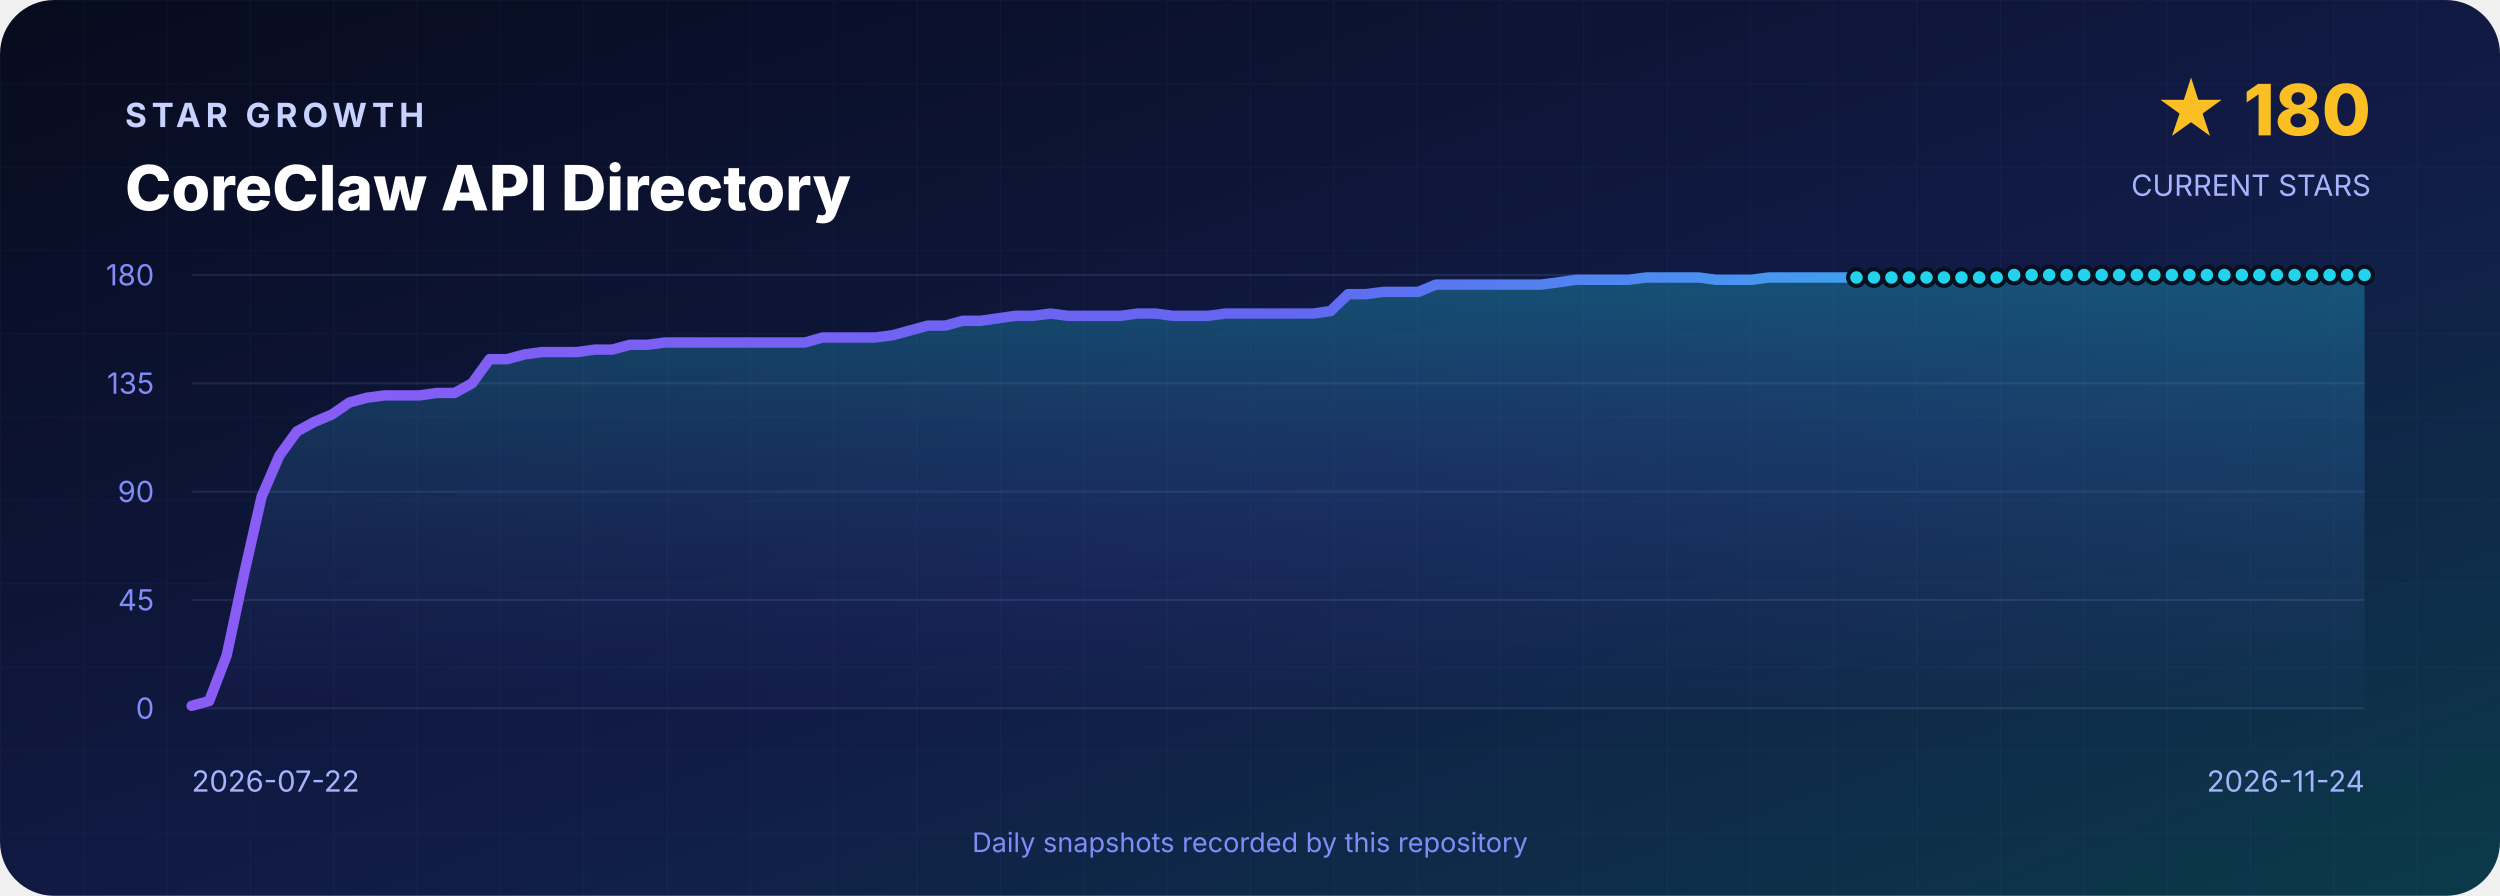
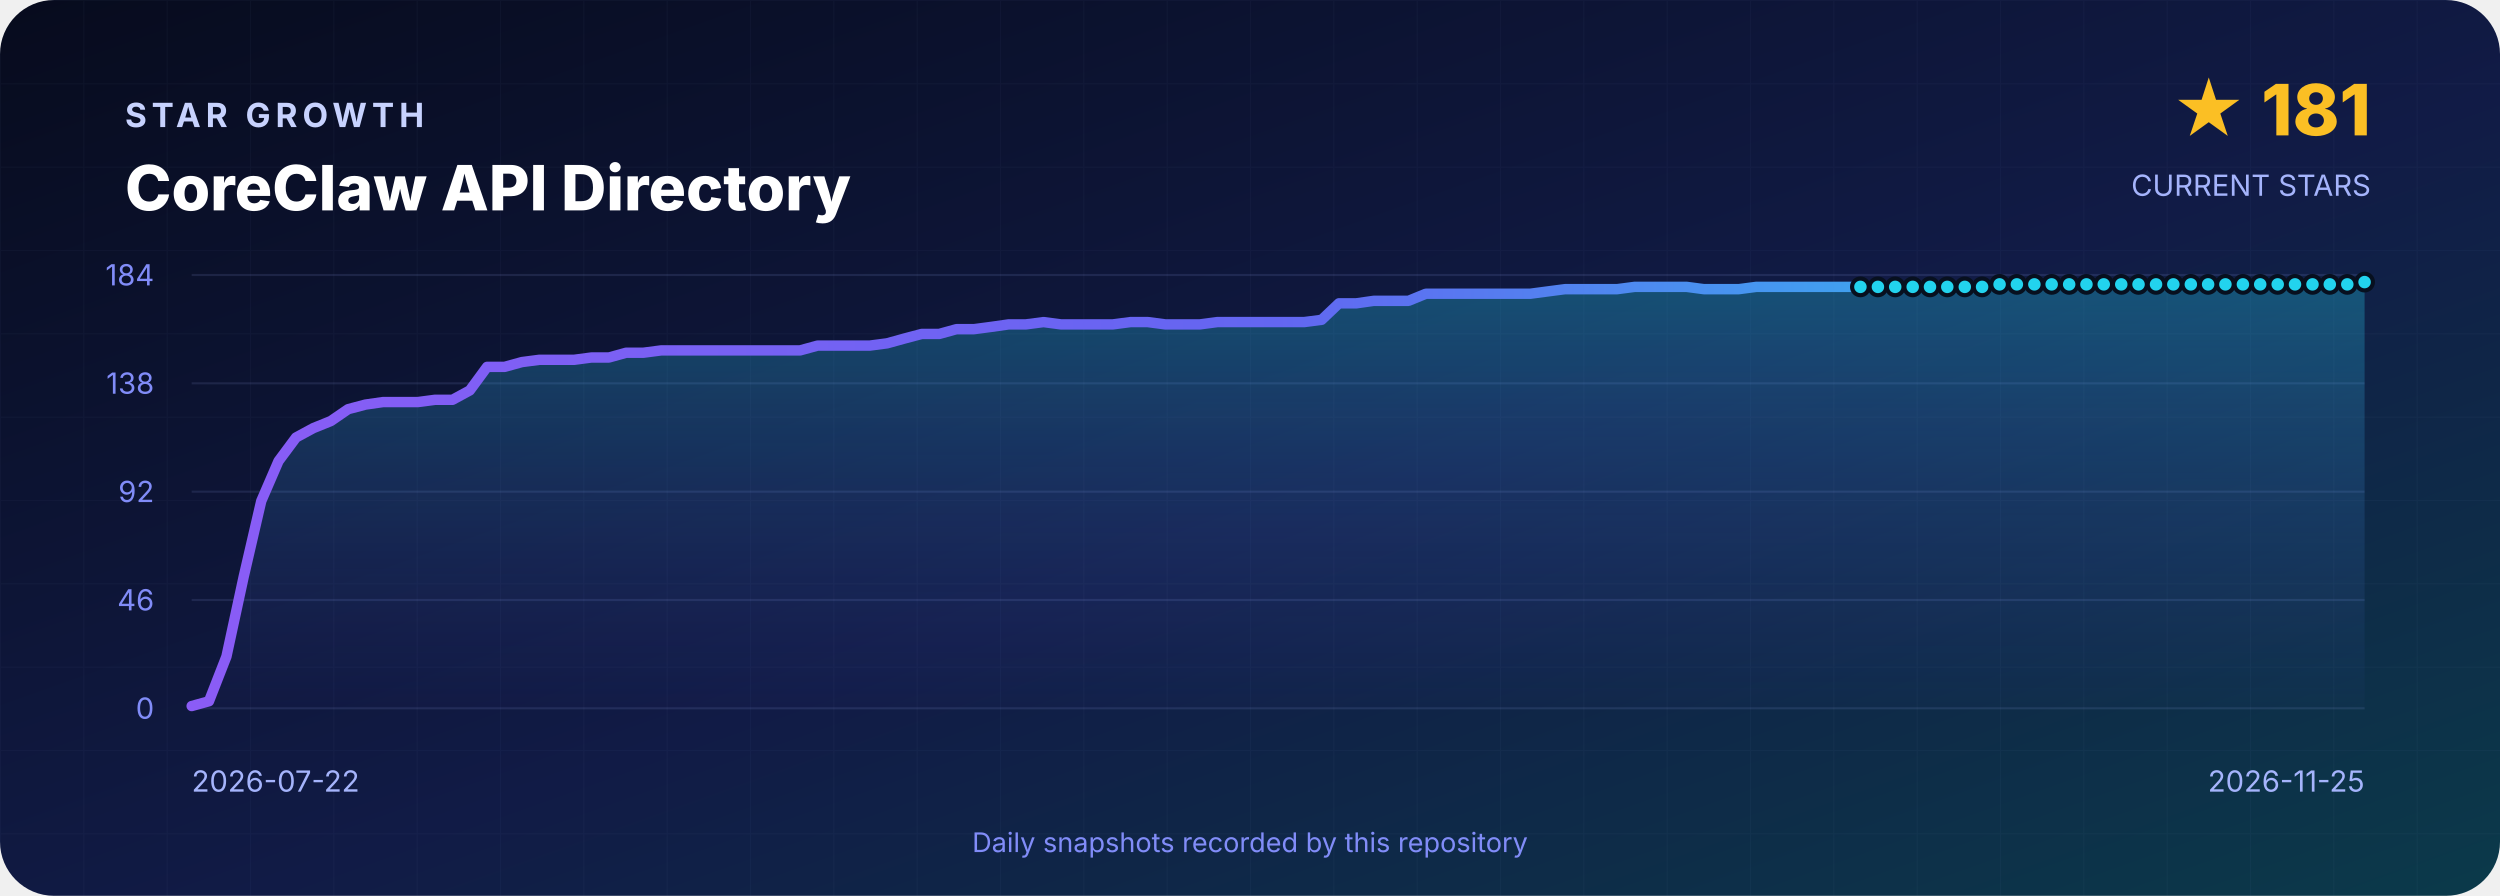
<svg xmlns="http://www.w3.org/2000/svg" width="1200" height="430" viewBox="0 0 1200 430" role="img" aria-labelledby="title desc">
  <defs>
    <linearGradient id="background" x1="0" y1="0" x2="1" y2="1">
      <stop offset="0" stop-color="#070B1D" />
      <stop offset=".55" stop-color="#111B46" />
      <stop offset="1" stop-color="#0B3A4A" />
    </linearGradient>
    <linearGradient id="line" x1="0" y1="0" x2="1" y2="0">
      <stop stop-color="#8B5CF6" />
      <stop offset=".5" stop-color="#6366F1" />
      <stop offset="1" stop-color="#22D3EE" />
    </linearGradient>
    <linearGradient id="area" x1="0" y1="0" x2="0" y2="1">
      <stop stop-color="#22D3EE" stop-opacity=".3" />
      <stop offset="1" stop-color="#6366F1" stop-opacity=".02" />
    </linearGradient>
    <pattern id="grid" width="40" height="40" patternUnits="userSpaceOnUse">
      <path d="M40 0H0V40" fill="none" stroke="#A5B4FC" stroke-opacity=".035" />
    </pattern>
  </defs>
  <rect width="1200" height="430" rx="26" fill="url(#background)" />
  <rect width="1200" height="430" rx="26" fill="url(#grid)" />
  <g font-family="Inter,Segoe UI,Arial,sans-serif">
    <text x="60" y="61" fill="#C7D2FE" font-size="16" font-weight="700" letter-spacing="2.4">STAR GROWTH</text>
    <text x="60" y="101" fill="#FFFFFF" font-size="30" font-weight="800">CoreClaw API Directory</text>
-     <text x="1138" y="65" text-anchor="end" fill="#FBBF24" font-size="34" font-weight="800">★ 180</text>
+     <text x="1138" y="65" text-anchor="end" fill="#FBBF24" font-size="34" font-weight="800">★ 181</text>
    <text x="1138" y="94" text-anchor="end" fill="#A5B4FC" font-size="14">CURRENT STARS</text>
    <line x1="92" y1="132.0" x2="1135" y2="132.0" stroke="#A5B4FC" stroke-opacity=".12" />
-     <text x="74" y="137.0" text-anchor="end" fill="#818CF8" font-size="14">180</text>
+     <text x="74" y="137.0" text-anchor="end" fill="#818CF8" font-size="14">184</text>
    <line x1="92" y1="184.0" x2="1135" y2="184.0" stroke="#A5B4FC" stroke-opacity=".12" />
-     <text x="74" y="189.0" text-anchor="end" fill="#818CF8" font-size="14">135</text>
+     <text x="74" y="189.0" text-anchor="end" fill="#818CF8" font-size="14">138</text>
    <line x1="92" y1="236.0" x2="1135" y2="236.0" stroke="#A5B4FC" stroke-opacity=".12" />
-     <text x="74" y="241.0" text-anchor="end" fill="#818CF8" font-size="14">90</text>
+     <text x="74" y="241.0" text-anchor="end" fill="#818CF8" font-size="14">92</text>
    <line x1="92" y1="288.0" x2="1135" y2="288.0" stroke="#A5B4FC" stroke-opacity=".12" />
-     <text x="74" y="293.0" text-anchor="end" fill="#818CF8" font-size="14">45</text>
+     <text x="74" y="293.0" text-anchor="end" fill="#818CF8" font-size="14">46</text>
    <line x1="92" y1="340.0" x2="1135" y2="340.0" stroke="#A5B4FC" stroke-opacity=".12" />
    <text x="74" y="345.0" text-anchor="end" fill="#818CF8" font-size="14">0</text>
-     <path d="M 92.0 340 L 92.0 338.8 L 100.4 336.5 L 108.8 314.6 L 117.2 275.3 L 125.6 238.3 L 134.1 218.7 L 142.5 207.1 L 150.9 202.5 L 159.3 199.0 L 167.7 193.2 L 176.1 190.9 L 184.5 189.8 L 192.9 189.8 L 201.3 189.8 L 209.8 188.6 L 218.2 188.6 L 226.6 184.0 L 235.0 172.4 L 243.4 172.4 L 251.8 170.1 L 260.2 169.0 L 268.6 169.0 L 277.0 169.0 L 285.5 167.8 L 293.9 167.8 L 302.3 165.5 L 310.7 165.5 L 319.1 164.4 L 327.5 164.4 L 335.9 164.4 L 344.3 164.4 L 352.8 164.4 L 361.2 164.4 L 369.6 164.4 L 378.0 164.4 L 386.4 164.4 L 394.8 162.0 L 403.2 162.0 L 411.6 162.0 L 420.0 162.0 L 428.5 160.9 L 436.9 158.6 L 445.3 156.3 L 453.7 156.3 L 462.1 154.0 L 470.5 154.0 L 478.9 152.8 L 487.3 151.6 L 495.7 151.6 L 504.2 150.5 L 512.6 151.6 L 521.0 151.6 L 529.4 151.6 L 537.8 151.6 L 546.2 150.5 L 554.6 150.5 L 563.0 151.6 L 571.4 151.6 L 579.9 151.6 L 588.3 150.5 L 596.7 150.5 L 605.1 150.5 L 613.5 150.5 L 621.9 150.5 L 630.3 150.5 L 638.7 149.3 L 647.1 141.2 L 655.6 141.2 L 664.0 140.1 L 672.4 140.1 L 680.8 140.1 L 689.2 136.6 L 697.6 136.6 L 706.0 136.6 L 714.4 136.6 L 722.8 136.6 L 731.3 136.6 L 739.7 136.6 L 748.1 135.5 L 756.5 134.3 L 764.9 134.3 L 773.3 134.3 L 781.7 134.3 L 790.1 133.2 L 798.5 133.2 L 807.0 133.2 L 815.4 133.2 L 823.8 134.3 L 832.2 134.3 L 840.6 134.3 L 849.0 133.2 L 857.4 133.2 L 865.8 133.2 L 874.2 133.2 L 882.7 133.2 L 891.1 133.2 L 899.5 133.2 L 907.9 133.2 L 916.3 133.2 L 924.7 133.2 L 933.1 133.2 L 941.5 133.2 L 950.0 133.2 L 958.4 133.2 L 966.8 132.0 L 975.2 132.0 L 983.6 132.0 L 992.0 132.0 L 1000.4 132.0 L 1008.8 132.0 L 1017.2 132.0 L 1025.7 132.0 L 1034.1 132.0 L 1042.5 132.0 L 1050.9 132.0 L 1059.3 132.0 L 1067.7 132.0 L 1076.1 132.0 L 1084.5 132.0 L 1092.9 132.0 L 1101.4 132.0 L 1109.8 132.0 L 1118.2 132.0 L 1126.6 132.0 L 1135.0 132.0 L 1135.0 340 Z" fill="url(#area)" />
-     <polyline points="92.0,338.8 100.4,336.5 108.8,314.6 117.2,275.3 125.6,238.3 134.1,218.7 142.5,207.1 150.9,202.5 159.3,199.0 167.7,193.2 176.1,190.9 184.5,189.8 192.9,189.8 201.3,189.8 209.8,188.6 218.2,188.6 226.6,184.0 235.0,172.4 243.4,172.4 251.8,170.1 260.2,169.0 268.6,169.0 277.0,169.0 285.5,167.8 293.9,167.8 302.3,165.5 310.7,165.5 319.1,164.4 327.5,164.4 335.9,164.4 344.3,164.4 352.8,164.4 361.2,164.4 369.6,164.4 378.0,164.4 386.4,164.4 394.8,162.0 403.2,162.0 411.6,162.0 420.0,162.0 428.5,160.9 436.9,158.6 445.3,156.3 453.7,156.3 462.1,154.0 470.5,154.0 478.9,152.8 487.3,151.6 495.7,151.6 504.2,150.5 512.6,151.6 521.0,151.6 529.4,151.6 537.8,151.6 546.2,150.5 554.6,150.5 563.0,151.6 571.4,151.6 579.9,151.6 588.3,150.5 596.7,150.5 605.1,150.5 613.5,150.5 621.9,150.5 630.3,150.5 638.7,149.3 647.1,141.2 655.6,141.2 664.0,140.1 672.4,140.1 680.8,140.1 689.2,136.6 697.6,136.6 706.0,136.6 714.4,136.6 722.8,136.6 731.3,136.6 739.7,136.6 748.1,135.5 756.5,134.3 764.9,134.3 773.3,134.3 781.7,134.3 790.1,133.2 798.5,133.2 807.0,133.2 815.4,133.2 823.8,134.3 832.2,134.3 840.6,134.3 849.0,133.2 857.4,133.2 865.8,133.2 874.2,133.2 882.7,133.2 891.1,133.2 899.5,133.2 907.9,133.2 916.3,133.2 924.7,133.2 933.1,133.2 941.5,133.2 950.0,133.2 958.4,133.2 966.8,132.0 975.2,132.0 983.6,132.0 992.0,132.0 1000.4,132.0 1008.8,132.0 1017.2,132.0 1025.7,132.0 1034.1,132.0 1042.5,132.0 1050.9,132.0 1059.3,132.0 1067.7,132.0 1076.1,132.0 1084.5,132.0 1092.9,132.0 1101.4,132.0 1109.8,132.0 1118.2,132.0 1126.6,132.0 1135.0,132.0" fill="none" stroke="url(#line)" stroke-width="5" stroke-linejoin="round" stroke-linecap="round" />
-     <circle cx="891.1" cy="133.2" r="4" fill="#22D3EE" stroke="#07101F" stroke-width="2" />
-     <circle cx="899.5" cy="133.2" r="4" fill="#22D3EE" stroke="#07101F" stroke-width="2" />
-     <circle cx="907.9" cy="133.2" r="4" fill="#22D3EE" stroke="#07101F" stroke-width="2" />
-     <circle cx="916.3" cy="133.2" r="4" fill="#22D3EE" stroke="#07101F" stroke-width="2" />
-     <circle cx="924.7" cy="133.2" r="4" fill="#22D3EE" stroke="#07101F" stroke-width="2" />
-     <circle cx="933.1" cy="133.2" r="4" fill="#22D3EE" stroke="#07101F" stroke-width="2" />
-     <circle cx="941.5" cy="133.2" r="4" fill="#22D3EE" stroke="#07101F" stroke-width="2" />
-     <circle cx="950.0" cy="133.2" r="4" fill="#22D3EE" stroke="#07101F" stroke-width="2" />
-     <circle cx="958.4" cy="133.2" r="4" fill="#22D3EE" stroke="#07101F" stroke-width="2" />
-     <circle cx="966.8" cy="132.0" r="4" fill="#22D3EE" stroke="#07101F" stroke-width="2" />
-     <circle cx="975.2" cy="132.0" r="4" fill="#22D3EE" stroke="#07101F" stroke-width="2" />
-     <circle cx="983.6" cy="132.0" r="4" fill="#22D3EE" stroke="#07101F" stroke-width="2" />
-     <circle cx="992.0" cy="132.0" r="4" fill="#22D3EE" stroke="#07101F" stroke-width="2" />
-     <circle cx="1000.4" cy="132.0" r="4" fill="#22D3EE" stroke="#07101F" stroke-width="2" />
-     <circle cx="1008.8" cy="132.0" r="4" fill="#22D3EE" stroke="#07101F" stroke-width="2" />
-     <circle cx="1017.2" cy="132.0" r="4" fill="#22D3EE" stroke="#07101F" stroke-width="2" />
-     <circle cx="1025.7" cy="132.0" r="4" fill="#22D3EE" stroke="#07101F" stroke-width="2" />
-     <circle cx="1034.1" cy="132.0" r="4" fill="#22D3EE" stroke="#07101F" stroke-width="2" />
-     <circle cx="1042.5" cy="132.0" r="4" fill="#22D3EE" stroke="#07101F" stroke-width="2" />
-     <circle cx="1050.9" cy="132.0" r="4" fill="#22D3EE" stroke="#07101F" stroke-width="2" />
-     <circle cx="1059.3" cy="132.0" r="4" fill="#22D3EE" stroke="#07101F" stroke-width="2" />
-     <circle cx="1067.7" cy="132.0" r="4" fill="#22D3EE" stroke="#07101F" stroke-width="2" />
-     <circle cx="1076.1" cy="132.0" r="4" fill="#22D3EE" stroke="#07101F" stroke-width="2" />
-     <circle cx="1084.5" cy="132.0" r="4" fill="#22D3EE" stroke="#07101F" stroke-width="2" />
-     <circle cx="1092.9" cy="132.0" r="4" fill="#22D3EE" stroke="#07101F" stroke-width="2" />
-     <circle cx="1101.4" cy="132.0" r="4" fill="#22D3EE" stroke="#07101F" stroke-width="2" />
-     <circle cx="1109.8" cy="132.0" r="4" fill="#22D3EE" stroke="#07101F" stroke-width="2" />
-     <circle cx="1118.2" cy="132.0" r="4" fill="#22D3EE" stroke="#07101F" stroke-width="2" />
-     <circle cx="1126.6" cy="132.0" r="4" fill="#22D3EE" stroke="#07101F" stroke-width="2" />
-     <circle cx="1135.0" cy="132.0" r="4" fill="#22D3EE" stroke="#07101F" stroke-width="2" />
+     <path d="M 92.0 340 L 92.0 338.9 L 100.3 336.6 L 108.7 315.1 L 117.0 276.7 L 125.4 240.5 L 133.7 221.3 L 142.1 210.0 L 150.4 205.5 L 158.8 202.1 L 167.1 196.4 L 175.4 194.2 L 183.8 193.0 L 192.1 193.0 L 200.5 193.0 L 208.8 191.9 L 217.2 191.9 L 225.5 187.4 L 233.8 176.1 L 242.2 176.1 L 250.5 173.8 L 258.9 172.7 L 267.2 172.7 L 275.6 172.7 L 283.9 171.6 L 292.3 171.6 L 300.6 169.3 L 308.9 169.3 L 317.3 168.2 L 325.6 168.2 L 334.0 168.2 L 342.3 168.2 L 350.7 168.2 L 359.0 168.2 L 367.4 168.2 L 375.7 168.2 L 384.0 168.2 L 392.4 165.9 L 400.7 165.9 L 409.1 165.9 L 417.4 165.9 L 425.8 164.8 L 434.1 162.5 L 442.4 160.3 L 450.8 160.3 L 459.1 158.0 L 467.5 158.0 L 475.8 156.9 L 484.2 155.7 L 492.5 155.7 L 500.9 154.6 L 509.2 155.7 L 517.5 155.7 L 525.9 155.7 L 534.2 155.7 L 542.6 154.6 L 550.9 154.6 L 559.3 155.7 L 567.6 155.7 L 576.0 155.7 L 584.3 154.6 L 592.6 154.6 L 601.0 154.6 L 609.3 154.6 L 617.7 154.6 L 626.0 154.6 L 634.4 153.5 L 642.7 145.6 L 651.0 145.6 L 659.4 144.4 L 667.7 144.4 L 676.1 144.4 L 684.4 141.0 L 692.8 141.0 L 701.1 141.0 L 709.5 141.0 L 717.8 141.0 L 726.1 141.0 L 734.5 141.0 L 742.8 139.9 L 751.2 138.8 L 759.5 138.8 L 767.9 138.8 L 776.2 138.8 L 784.6 137.7 L 792.9 137.7 L 801.2 137.7 L 809.6 137.7 L 817.9 138.8 L 826.3 138.8 L 834.6 138.8 L 843.0 137.7 L 851.3 137.7 L 859.6 137.7 L 868.0 137.7 L 876.3 137.7 L 884.7 137.7 L 893.0 137.7 L 901.4 137.7 L 909.7 137.7 L 918.1 137.7 L 926.4 137.7 L 934.7 137.7 L 943.1 137.7 L 951.4 137.7 L 959.8 136.5 L 968.1 136.5 L 976.5 136.5 L 984.8 136.5 L 993.2 136.5 L 1001.5 136.5 L 1009.8 136.5 L 1018.2 136.5 L 1026.5 136.5 L 1034.9 136.5 L 1043.2 136.5 L 1051.6 136.5 L 1059.9 136.5 L 1068.2 136.5 L 1076.6 136.5 L 1084.9 136.5 L 1093.3 136.5 L 1101.6 136.5 L 1110.0 136.5 L 1118.3 136.5 L 1126.7 136.5 L 1135.0 135.4 L 1135.0 340 Z" fill="url(#area)" />
+     <polyline points="92.0,338.9 100.3,336.6 108.7,315.1 117.0,276.7 125.4,240.5 133.7,221.3 142.1,210.0 150.4,205.5 158.8,202.1 167.1,196.4 175.4,194.2 183.8,193.0 192.1,193.0 200.5,193.0 208.8,191.9 217.2,191.9 225.5,187.4 233.8,176.1 242.2,176.1 250.5,173.8 258.9,172.7 267.2,172.7 275.6,172.7 283.9,171.6 292.3,171.6 300.6,169.3 308.9,169.3 317.3,168.2 325.6,168.2 334.0,168.2 342.3,168.2 350.7,168.2 359.0,168.2 367.4,168.2 375.7,168.2 384.0,168.2 392.4,165.9 400.7,165.9 409.1,165.9 417.4,165.9 425.8,164.8 434.1,162.5 442.4,160.3 450.8,160.3 459.1,158.0 467.5,158.0 475.8,156.9 484.2,155.7 492.5,155.7 500.9,154.6 509.2,155.7 517.5,155.7 525.9,155.7 534.2,155.7 542.6,154.6 550.9,154.6 559.3,155.7 567.6,155.7 576.0,155.7 584.3,154.6 592.6,154.6 601.0,154.6 609.3,154.6 617.7,154.6 626.0,154.6 634.4,153.5 642.7,145.6 651.0,145.6 659.4,144.4 667.7,144.4 676.1,144.4 684.4,141.0 692.8,141.0 701.1,141.0 709.5,141.0 717.8,141.0 726.1,141.0 734.5,141.0 742.8,139.9 751.2,138.8 759.5,138.8 767.9,138.8 776.2,138.8 784.6,137.7 792.9,137.7 801.2,137.7 809.6,137.7 817.9,138.8 826.3,138.8 834.6,138.8 843.0,137.7 851.3,137.7 859.6,137.7 868.0,137.7 876.3,137.7 884.7,137.7 893.0,137.7 901.4,137.7 909.7,137.7 918.1,137.7 926.4,137.7 934.7,137.7 943.1,137.7 951.4,137.7 959.8,136.5 968.1,136.5 976.5,136.5 984.8,136.5 993.2,136.5 1001.5,136.5 1009.8,136.5 1018.2,136.5 1026.5,136.5 1034.9,136.5 1043.2,136.5 1051.6,136.5 1059.9,136.5 1068.2,136.5 1076.6,136.5 1084.9,136.5 1093.3,136.5 1101.6,136.5 1110.0,136.5 1118.3,136.5 1126.7,136.5 1135.0,135.4" fill="none" stroke="url(#line)" stroke-width="5" stroke-linejoin="round" stroke-linecap="round" />
+     <circle cx="893.0" cy="137.7" r="4" fill="#22D3EE" stroke="#07101F" stroke-width="2" />
+     <circle cx="901.4" cy="137.7" r="4" fill="#22D3EE" stroke="#07101F" stroke-width="2" />
+     <circle cx="909.7" cy="137.7" r="4" fill="#22D3EE" stroke="#07101F" stroke-width="2" />
+     <circle cx="918.1" cy="137.7" r="4" fill="#22D3EE" stroke="#07101F" stroke-width="2" />
+     <circle cx="926.4" cy="137.7" r="4" fill="#22D3EE" stroke="#07101F" stroke-width="2" />
+     <circle cx="934.7" cy="137.7" r="4" fill="#22D3EE" stroke="#07101F" stroke-width="2" />
+     <circle cx="943.1" cy="137.7" r="4" fill="#22D3EE" stroke="#07101F" stroke-width="2" />
+     <circle cx="951.4" cy="137.7" r="4" fill="#22D3EE" stroke="#07101F" stroke-width="2" />
+     <circle cx="959.8" cy="136.5" r="4" fill="#22D3EE" stroke="#07101F" stroke-width="2" />
+     <circle cx="968.1" cy="136.5" r="4" fill="#22D3EE" stroke="#07101F" stroke-width="2" />
+     <circle cx="976.5" cy="136.5" r="4" fill="#22D3EE" stroke="#07101F" stroke-width="2" />
+     <circle cx="984.8" cy="136.5" r="4" fill="#22D3EE" stroke="#07101F" stroke-width="2" />
+     <circle cx="993.2" cy="136.5" r="4" fill="#22D3EE" stroke="#07101F" stroke-width="2" />
+     <circle cx="1001.5" cy="136.5" r="4" fill="#22D3EE" stroke="#07101F" stroke-width="2" />
+     <circle cx="1009.8" cy="136.5" r="4" fill="#22D3EE" stroke="#07101F" stroke-width="2" />
+     <circle cx="1018.2" cy="136.5" r="4" fill="#22D3EE" stroke="#07101F" stroke-width="2" />
+     <circle cx="1026.5" cy="136.5" r="4" fill="#22D3EE" stroke="#07101F" stroke-width="2" />
+     <circle cx="1034.9" cy="136.5" r="4" fill="#22D3EE" stroke="#07101F" stroke-width="2" />
+     <circle cx="1043.2" cy="136.5" r="4" fill="#22D3EE" stroke="#07101F" stroke-width="2" />
+     <circle cx="1051.6" cy="136.5" r="4" fill="#22D3EE" stroke="#07101F" stroke-width="2" />
+     <circle cx="1059.9" cy="136.5" r="4" fill="#22D3EE" stroke="#07101F" stroke-width="2" />
+     <circle cx="1068.2" cy="136.5" r="4" fill="#22D3EE" stroke="#07101F" stroke-width="2" />
+     <circle cx="1076.6" cy="136.5" r="4" fill="#22D3EE" stroke="#07101F" stroke-width="2" />
+     <circle cx="1084.9" cy="136.5" r="4" fill="#22D3EE" stroke="#07101F" stroke-width="2" />
+     <circle cx="1093.3" cy="136.5" r="4" fill="#22D3EE" stroke="#07101F" stroke-width="2" />
+     <circle cx="1101.6" cy="136.5" r="4" fill="#22D3EE" stroke="#07101F" stroke-width="2" />
+     <circle cx="1110.0" cy="136.5" r="4" fill="#22D3EE" stroke="#07101F" stroke-width="2" />
+     <circle cx="1118.3" cy="136.5" r="4" fill="#22D3EE" stroke="#07101F" stroke-width="2" />
+     <circle cx="1126.7" cy="136.5" r="4" fill="#22D3EE" stroke="#07101F" stroke-width="2" />
+     <circle cx="1135.0" cy="135.4" r="4" fill="#22D3EE" stroke="#07101F" stroke-width="2" />
    <text x="92" y="380" fill="#A5B4FC" font-size="14">2026-07-22</text>
-     <text x="1135" y="380" text-anchor="end" fill="#A5B4FC" font-size="14">2026-11-24</text>
+     <text x="1135" y="380" text-anchor="end" fill="#A5B4FC" font-size="14">2026-11-25</text>
    <text x="600" y="409" text-anchor="middle" fill="#818CF8" font-size="13">Daily snapshots recorded by this repository</text>
  </g>
</svg>
